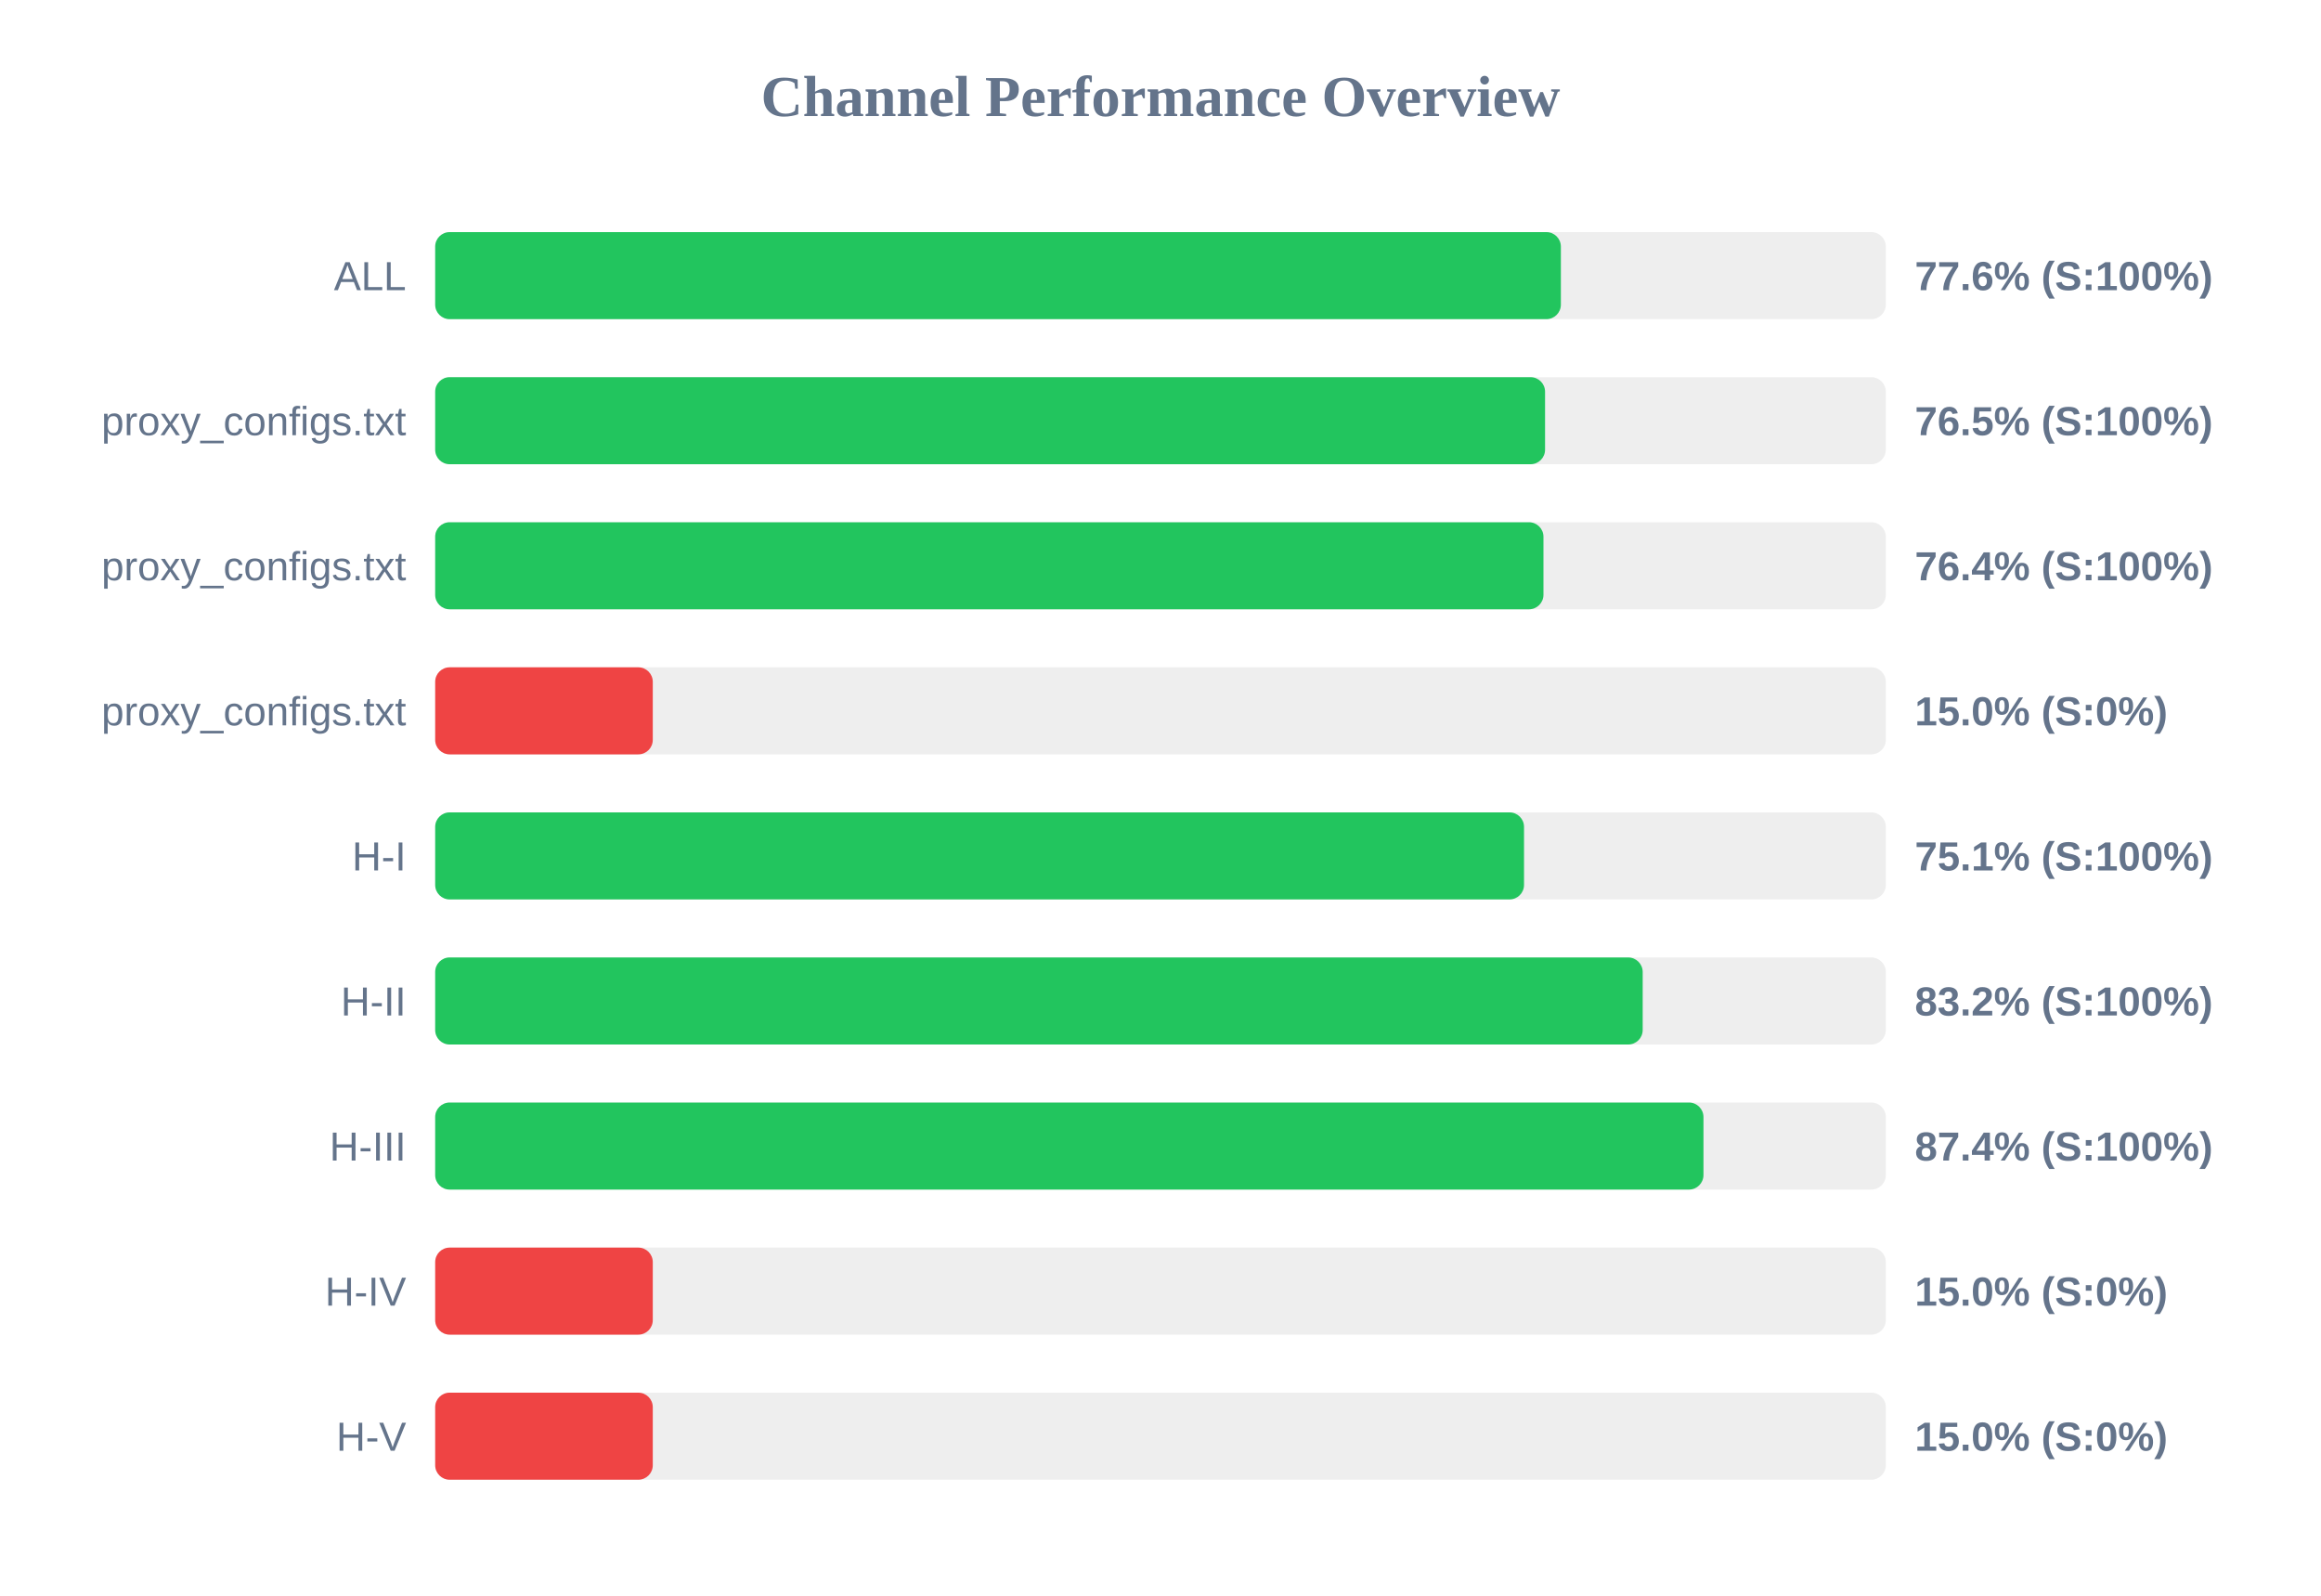
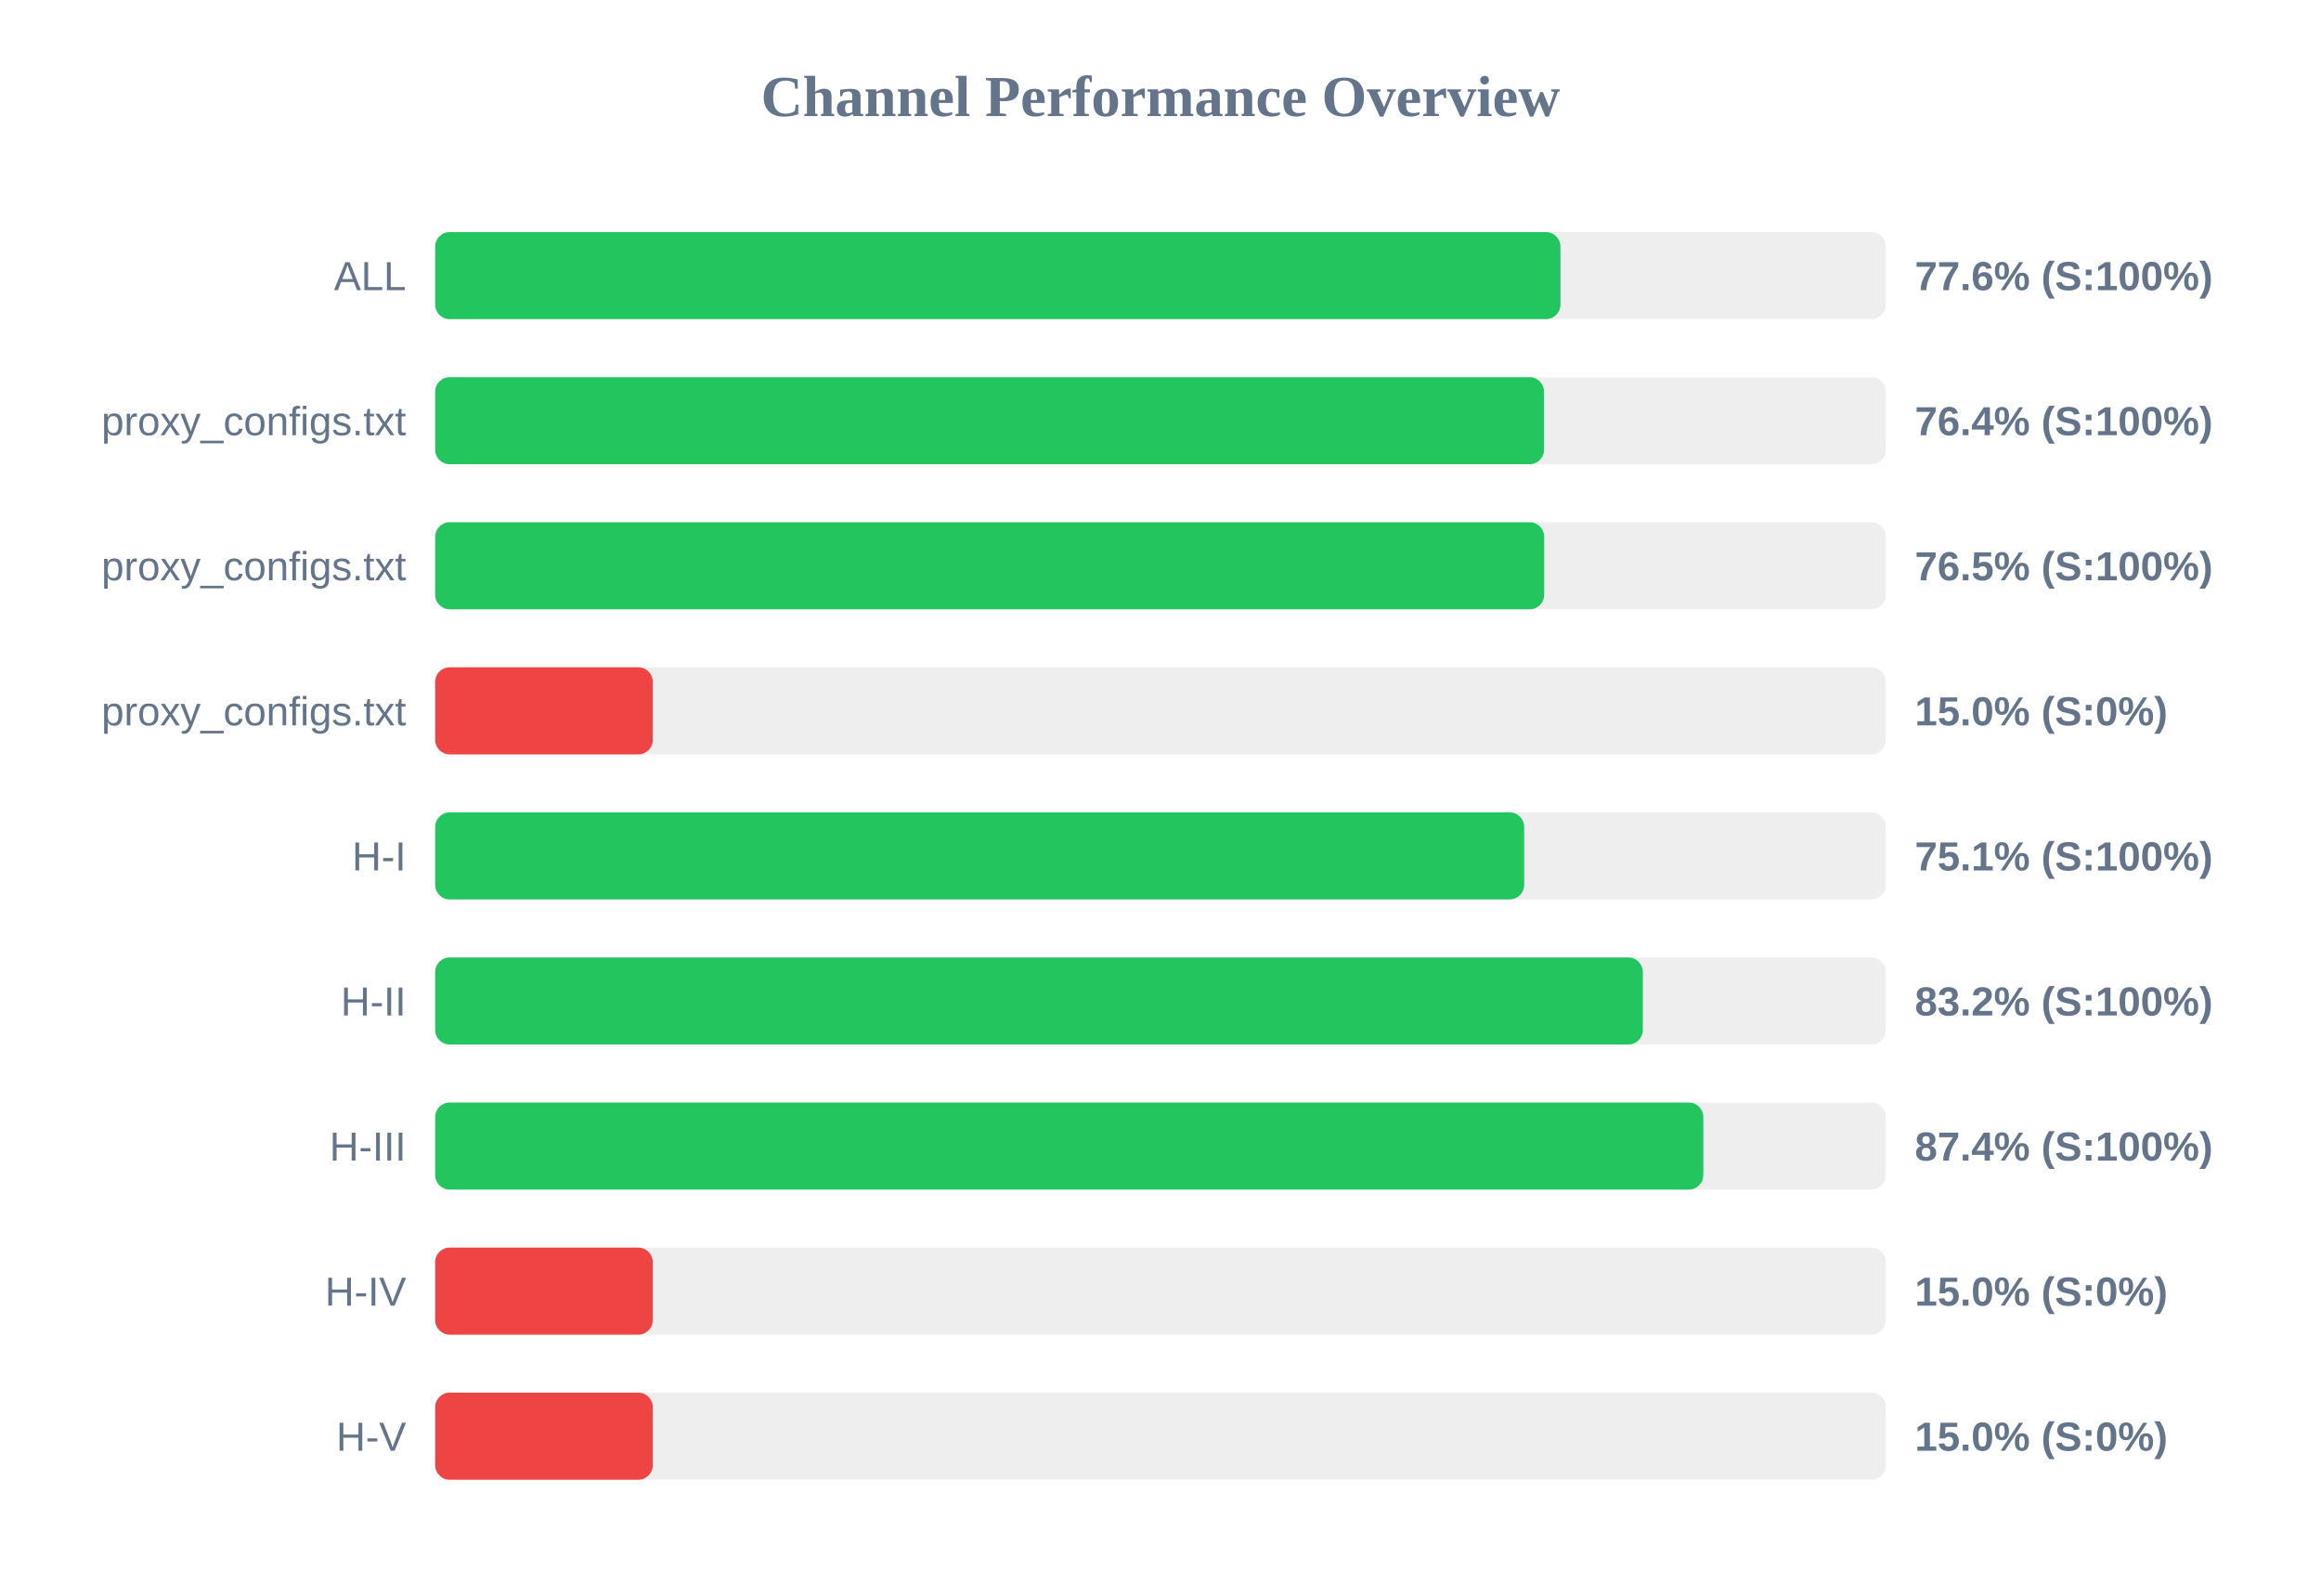
<svg xmlns="http://www.w3.org/2000/svg" width="800" height="550" version="1.1">
  <style>
        .row { font: 14px Arial; fill: #64748b; }
        .score { font: bold 14px Arial; fill: #64748b; }
    </style>
  <text x="400" y="40" text-anchor="middle" font-size="20px" font-weight="bold" fill="#64748b">Channel Performance Overview</text>
  <rect x="150" y="80" width="500" height="30" fill="#eee" rx="5" />
-   <rect x="150" y="80" width="388.0" height="30" fill="#22c55e" rx="5" />
+   <rect x="150" y="80" width="387.85" height="30" fill="#22c55e" rx="5" />
  <text x="140" y="100" text-anchor="end" class="row">ALL</text>
  <text x="660" y="100" text-anchor="start" class="score">77.6% (S:100%)</text>
  <rect x="150" y="130" width="500" height="30" fill="#eee" rx="5" />
-   <rect x="150" y="130" width="382.55" height="30" fill="#22c55e" rx="5" />
+   <rect x="150" y="130" width="382.2" height="30" fill="#22c55e" rx="5" />
  <text x="140" y="150" text-anchor="end" class="row">proxy_configs.txt</text>
-   <text x="660" y="150" text-anchor="start" class="score">76.5% (S:100%)</text>
+   <text x="660" y="150" text-anchor="start" class="score">76.4% (S:100%)</text>
  <rect x="150" y="180" width="500" height="30" fill="#eee" rx="5" />
-   <rect x="150" y="180" width="382.0" height="30" fill="#22c55e" rx="5" />
+   <rect x="150" y="180" width="382.25" height="30" fill="#22c55e" rx="5" />
  <text x="140" y="200" text-anchor="end" class="row">proxy_configs.txt</text>
-   <text x="660" y="200" text-anchor="start" class="score">76.4% (S:100%)</text>
+   <text x="660" y="200" text-anchor="start" class="score">76.5% (S:100%)</text>
  <rect x="150" y="230" width="500" height="30" fill="#eee" rx="5" />
  <rect x="150" y="230" width="75.0" height="30" fill="#ef4444" rx="5" />
  <text x="140" y="250" text-anchor="end" class="row">proxy_configs.txt</text>
  <text x="660" y="250" text-anchor="start" class="score">15.0% (S:0%)</text>
  <rect x="150" y="280" width="500" height="30" fill="#eee" rx="5" />
-   <rect x="150" y="280" width="375.3" height="30" fill="#22c55e" rx="5" />
+   <rect x="150" y="280" width="375.35" height="30" fill="#22c55e" rx="5" />
  <text x="140" y="300" text-anchor="end" class="row">H-I</text>
  <text x="660" y="300" text-anchor="start" class="score">75.1% (S:100%)</text>
  <rect x="150" y="330" width="500" height="30" fill="#eee" rx="5" />
-   <rect x="150" y="330" width="416.2" height="30" fill="#22c55e" rx="5" />
+   <rect x="150" y="330" width="416.25" height="30" fill="#22c55e" rx="5" />
  <text x="140" y="350" text-anchor="end" class="row">H-II</text>
  <text x="660" y="350" text-anchor="start" class="score">83.2% (S:100%)</text>
  <rect x="150" y="380" width="500" height="30" fill="#eee" rx="5" />
-   <rect x="150" y="380" width="437.15" height="30" fill="#22c55e" rx="5" />
+   <rect x="150" y="380" width="437.1" height="30" fill="#22c55e" rx="5" />
  <text x="140" y="400" text-anchor="end" class="row">H-III</text>
  <text x="660" y="400" text-anchor="start" class="score">87.4% (S:100%)</text>
  <rect x="150" y="430" width="500" height="30" fill="#eee" rx="5" />
  <rect x="150" y="430" width="75.0" height="30" fill="#ef4444" rx="5" />
  <text x="140" y="450" text-anchor="end" class="row">H-IV</text>
  <text x="660" y="450" text-anchor="start" class="score">15.0% (S:0%)</text>
  <rect x="150" y="480" width="500" height="30" fill="#eee" rx="5" />
  <rect x="150" y="480" width="75.0" height="30" fill="#ef4444" rx="5" />
  <text x="140" y="500" text-anchor="end" class="row">H-V</text>
  <text x="660" y="500" text-anchor="start" class="score">15.0% (S:0%)</text>
</svg>
